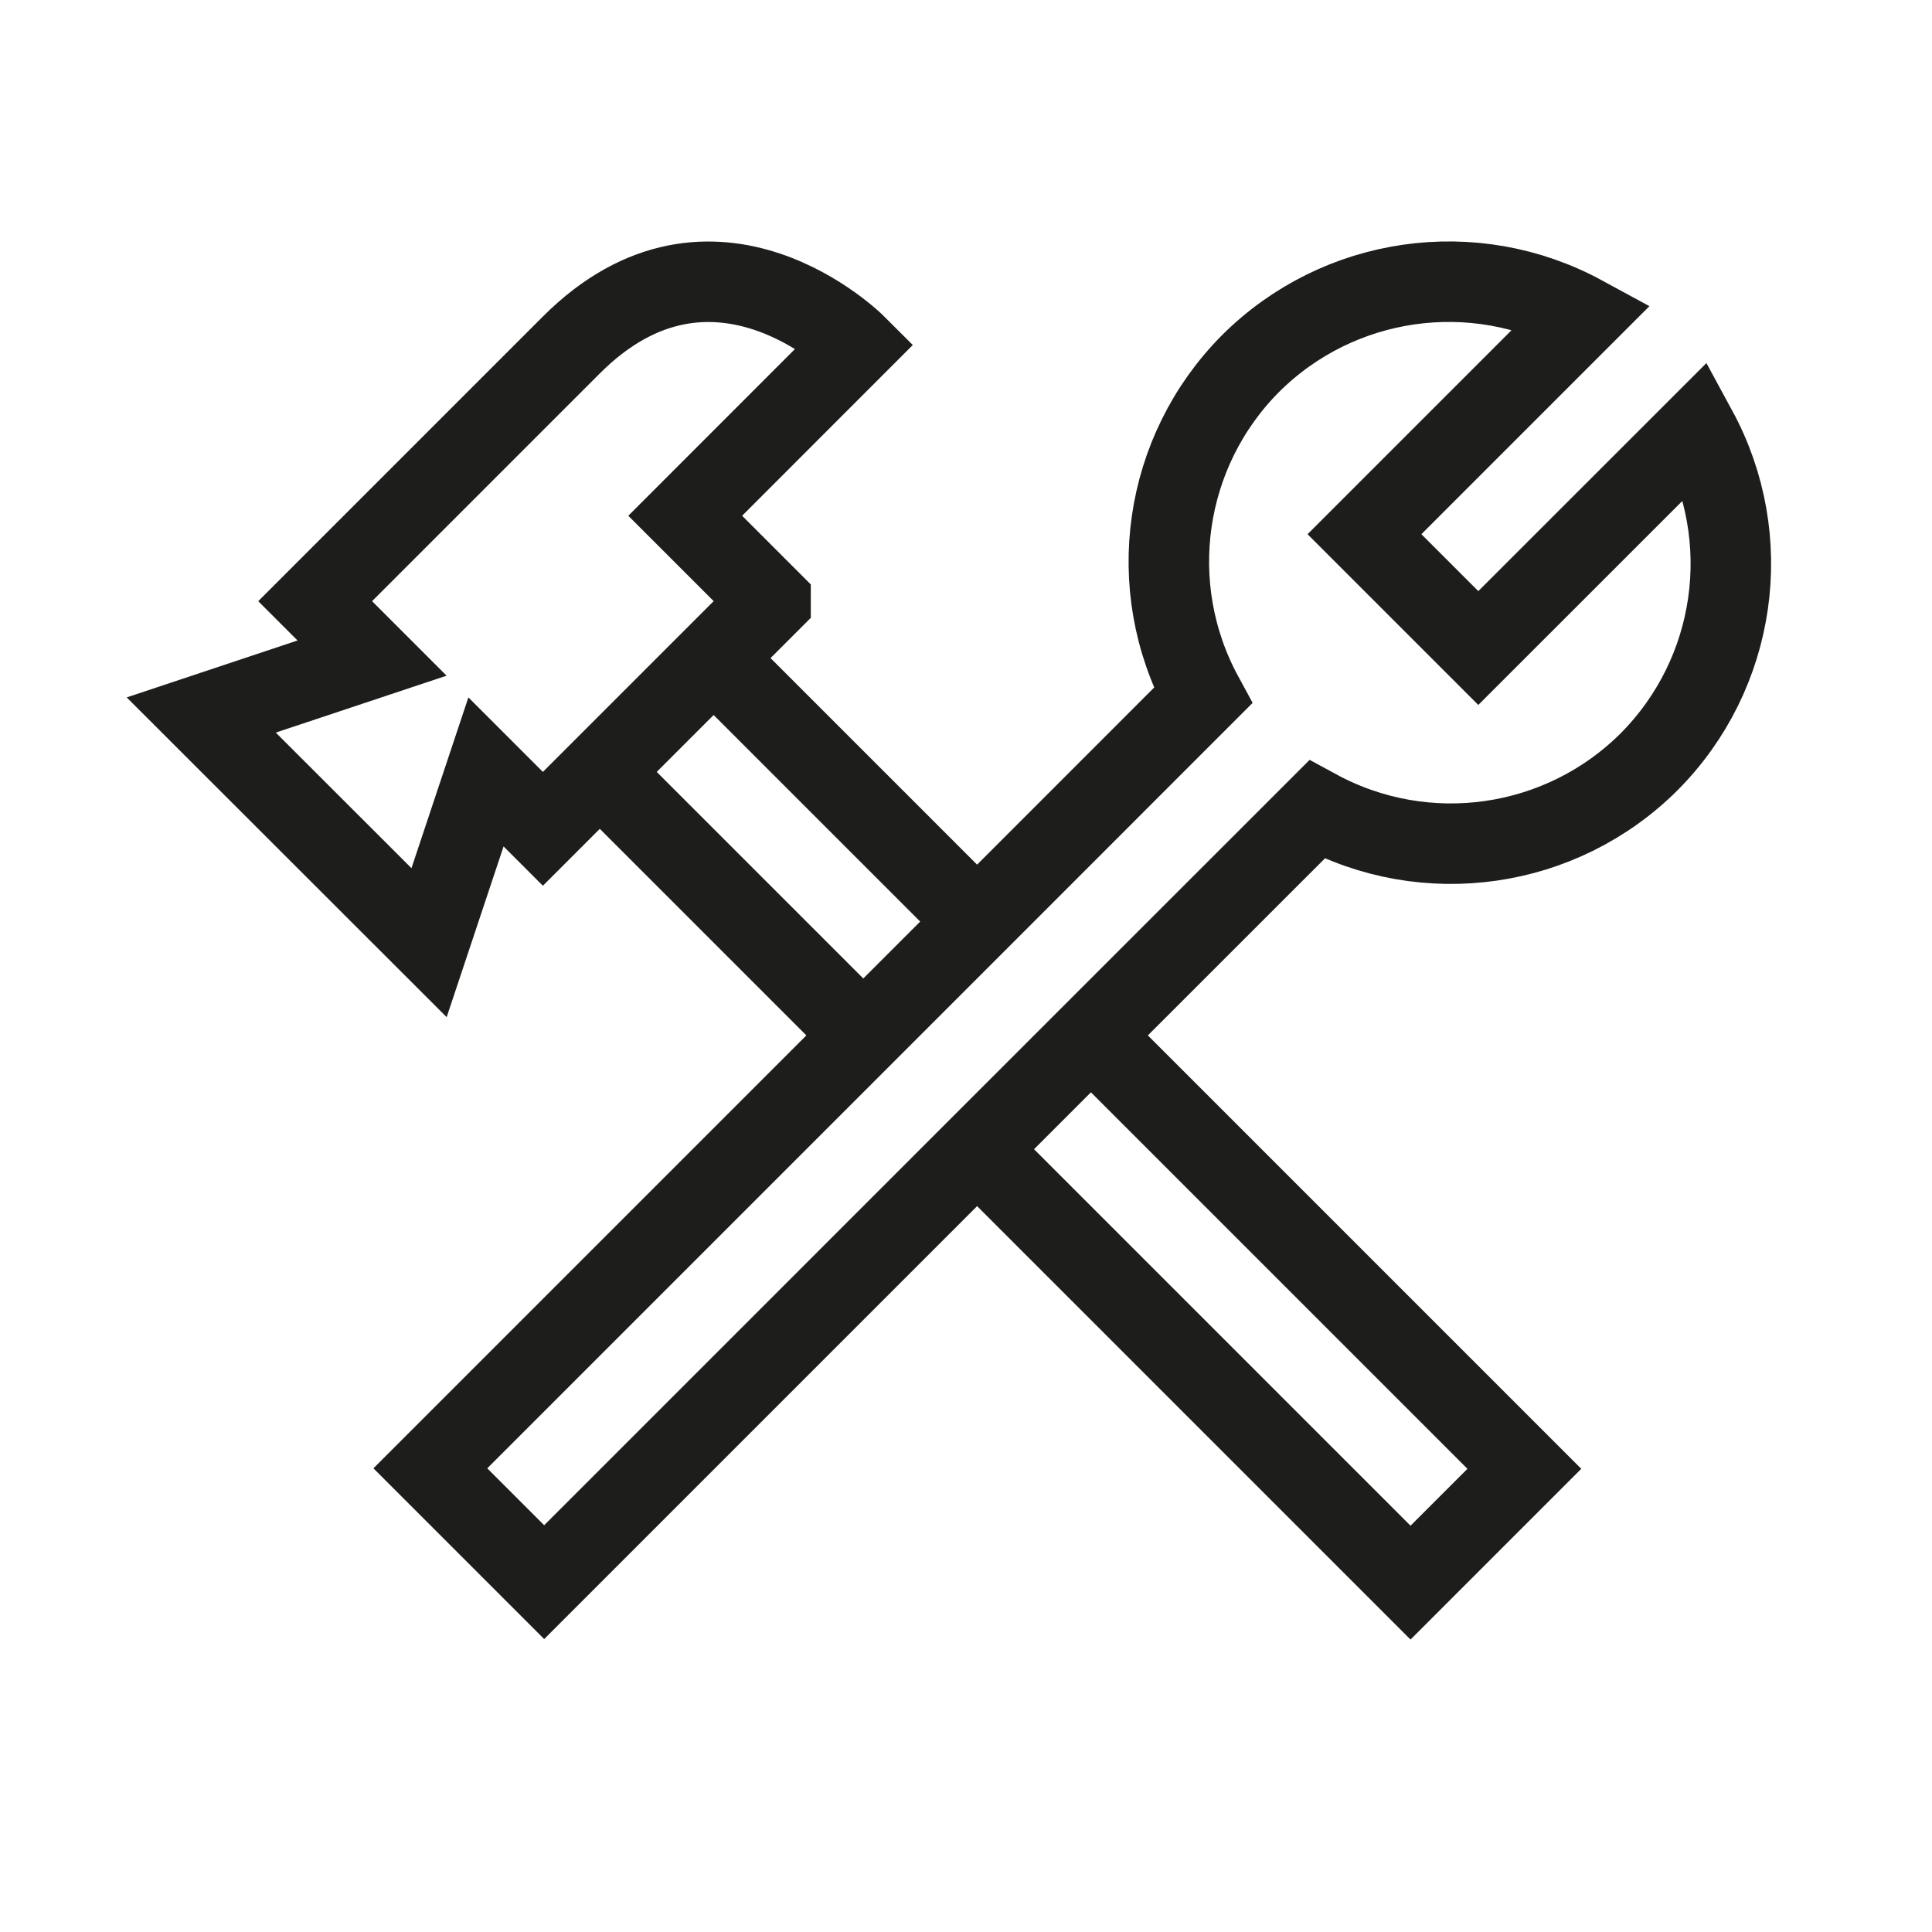
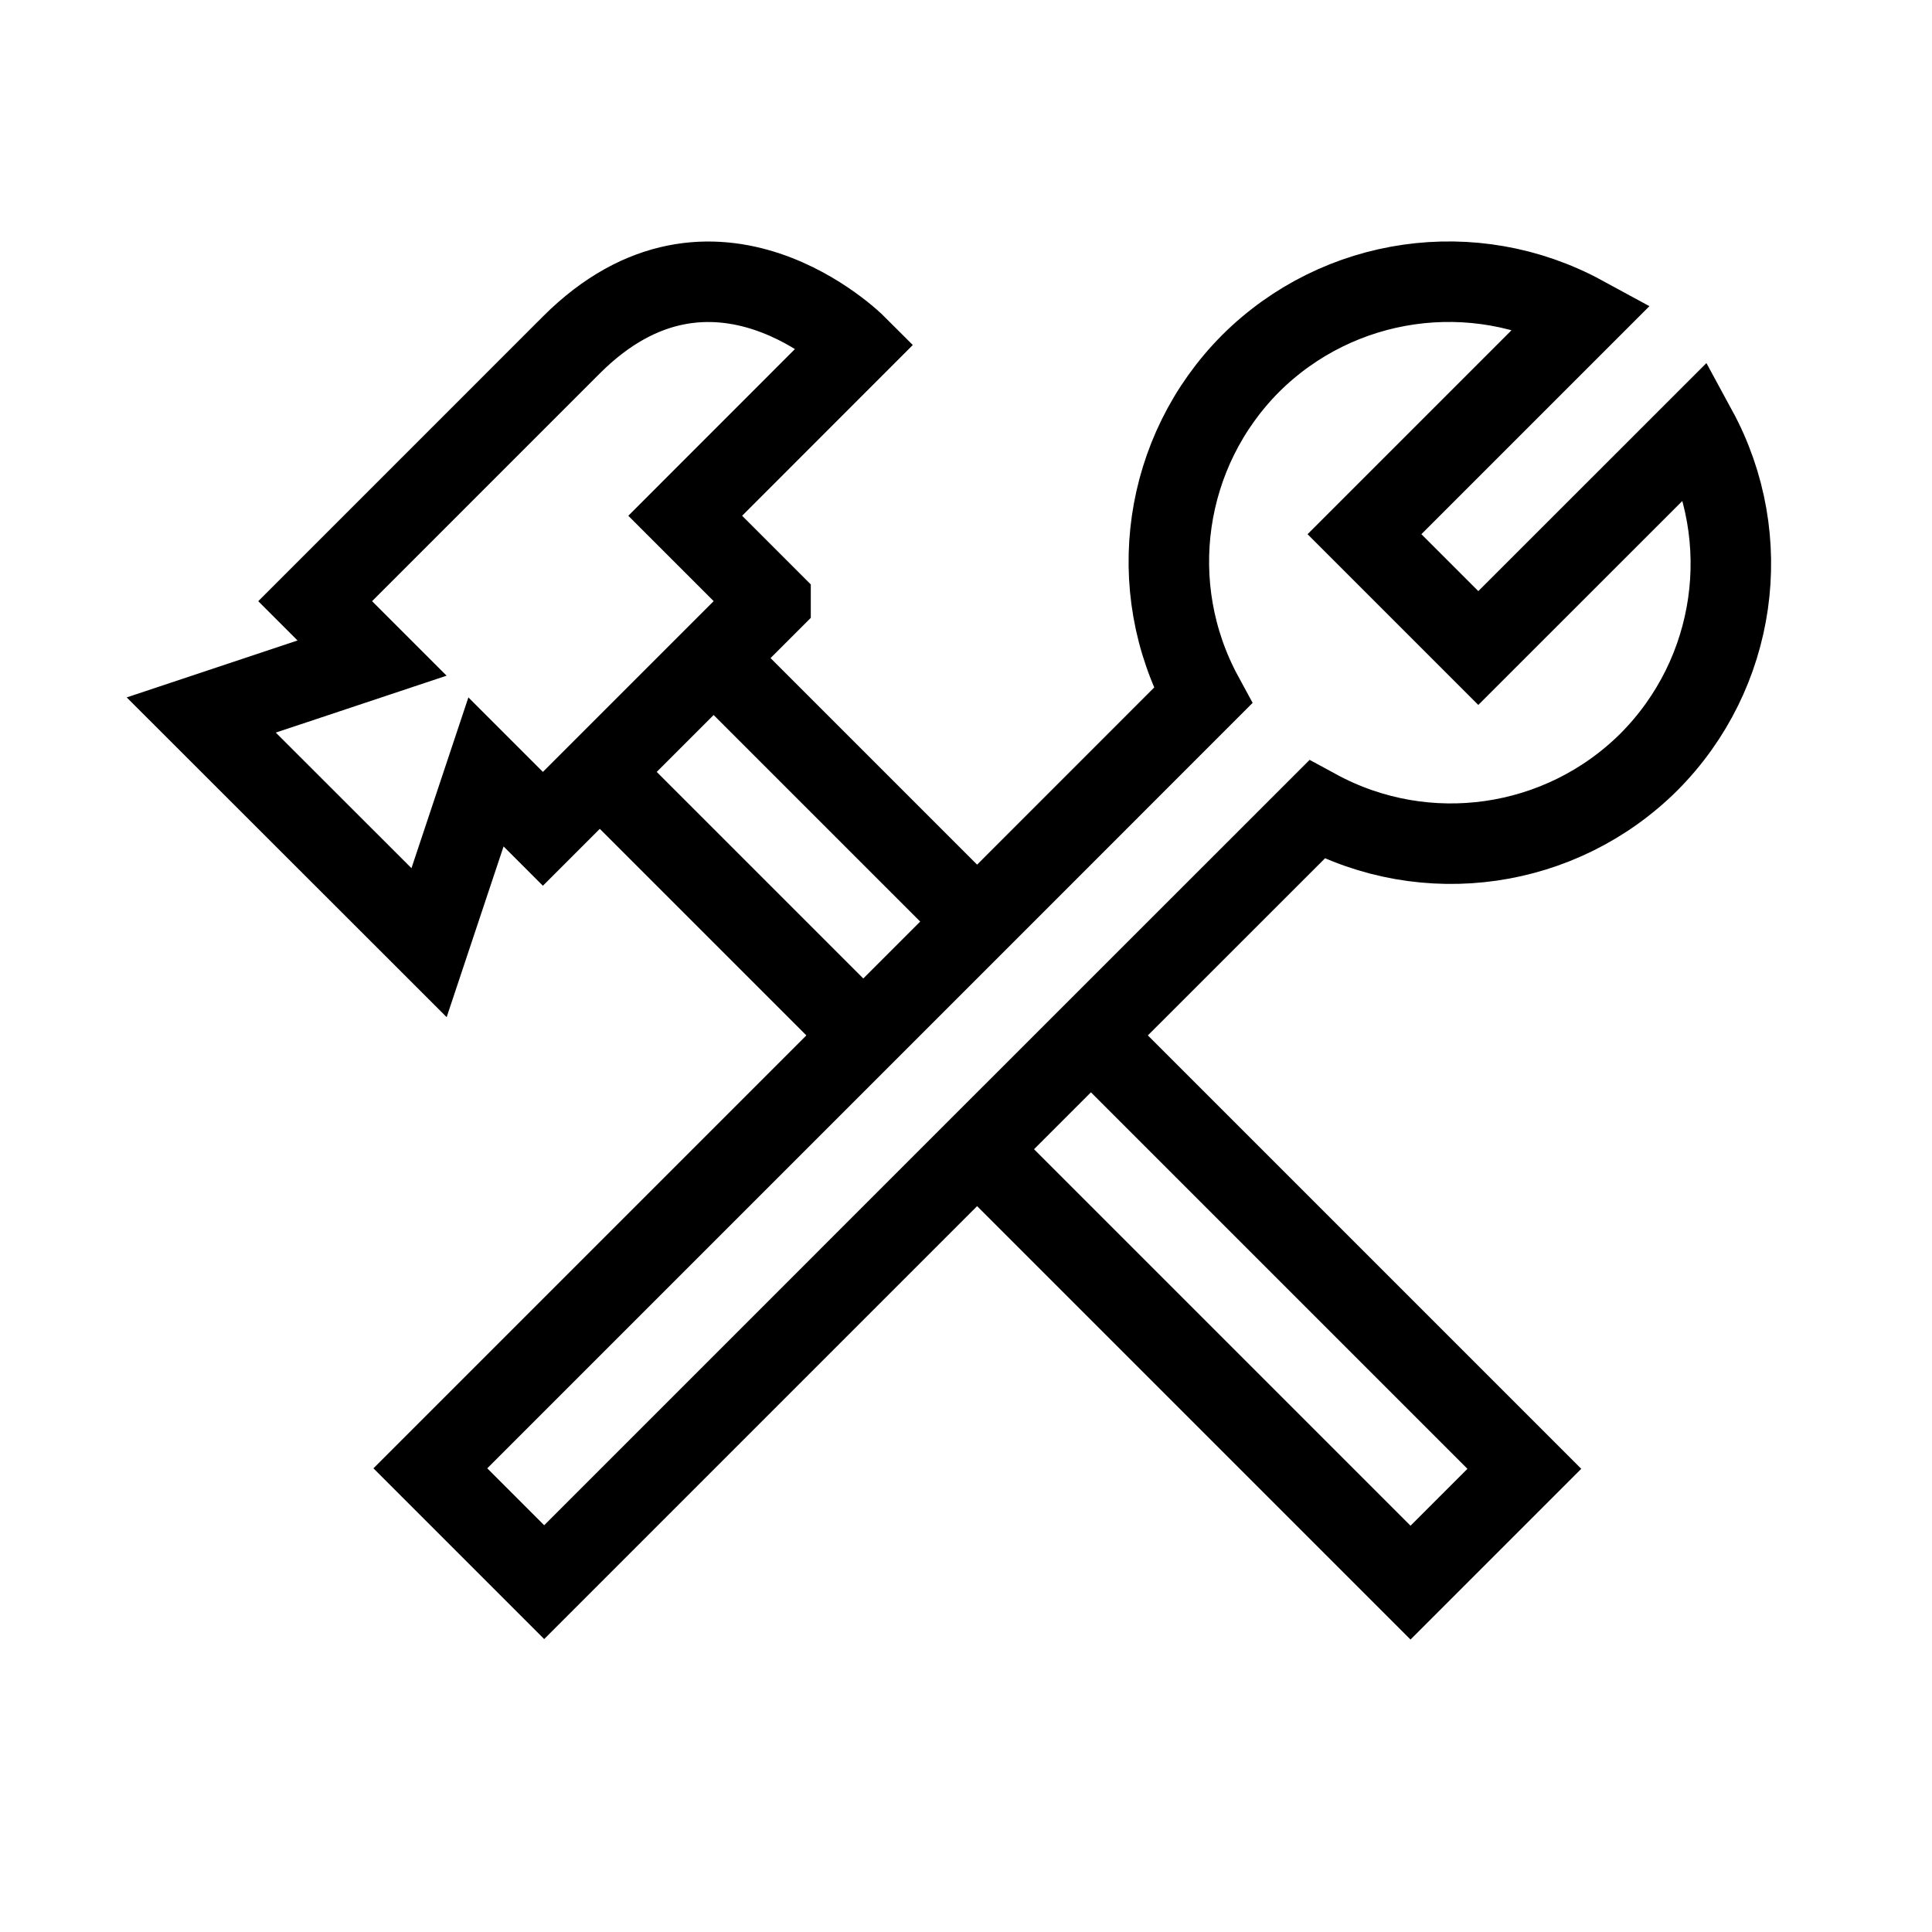
<svg xmlns="http://www.w3.org/2000/svg" width="24" height="24" viewBox="0 0 24 24" fill="none">
-   <path d="m13.552 12.862 2.806-2.805a3.488 3.488 0 0 0 4.127-.593 3.489 3.489 0 0 0 .593-4.127L18.364 8.05 16.95 6.636l2.713-2.713a3.489 3.489 0 0 0-4.127.592 3.489 3.489 0 0 0-.593 4.127l-2.805 2.806m1.414 1.414-1.414 1.414m1.414-1.414 5.384 5.384-1.414 1.414-5.384-5.384m0-2.828L8.865 8.175 7.451 9.589l3.273 3.273m1.414-1.414-1.414 1.414m0 0L5.346 18.24l1.414 1.414 5.378-5.378M9.572 7.468l-2.828 2.828-.707-.707-.707 2.121L2.5 8.882l2.122-.707-.707-.707 3.182-3.182c1.767-1.768 3.535 0 3.535 0L8.512 6.407l1.06 1.06Z" stroke="#1D1D1B" stroke-miterlimit="10" />
+   <path d="m13.552 12.862 2.806-2.805a3.488 3.488 0 0 0 4.127-.593 3.489 3.489 0 0 0 .593-4.127L18.364 8.05 16.95 6.636l2.713-2.713a3.489 3.489 0 0 0-4.127.592 3.489 3.489 0 0 0-.593 4.127l-2.805 2.806m1.414 1.414-1.414 1.414m1.414-1.414 5.384 5.384-1.414 1.414-5.384-5.384m0-2.828L8.865 8.175 7.451 9.589l3.273 3.273m1.414-1.414-1.414 1.414m0 0L5.346 18.24l1.414 1.414 5.378-5.378M9.572 7.468l-2.828 2.828-.707-.707-.707 2.121L2.5 8.882l2.122-.707-.707-.707 3.182-3.182c1.767-1.768 3.535 0 3.535 0L8.512 6.407l1.06 1.06Z" stroke="#000" stroke-miterlimit="10" />
</svg>
